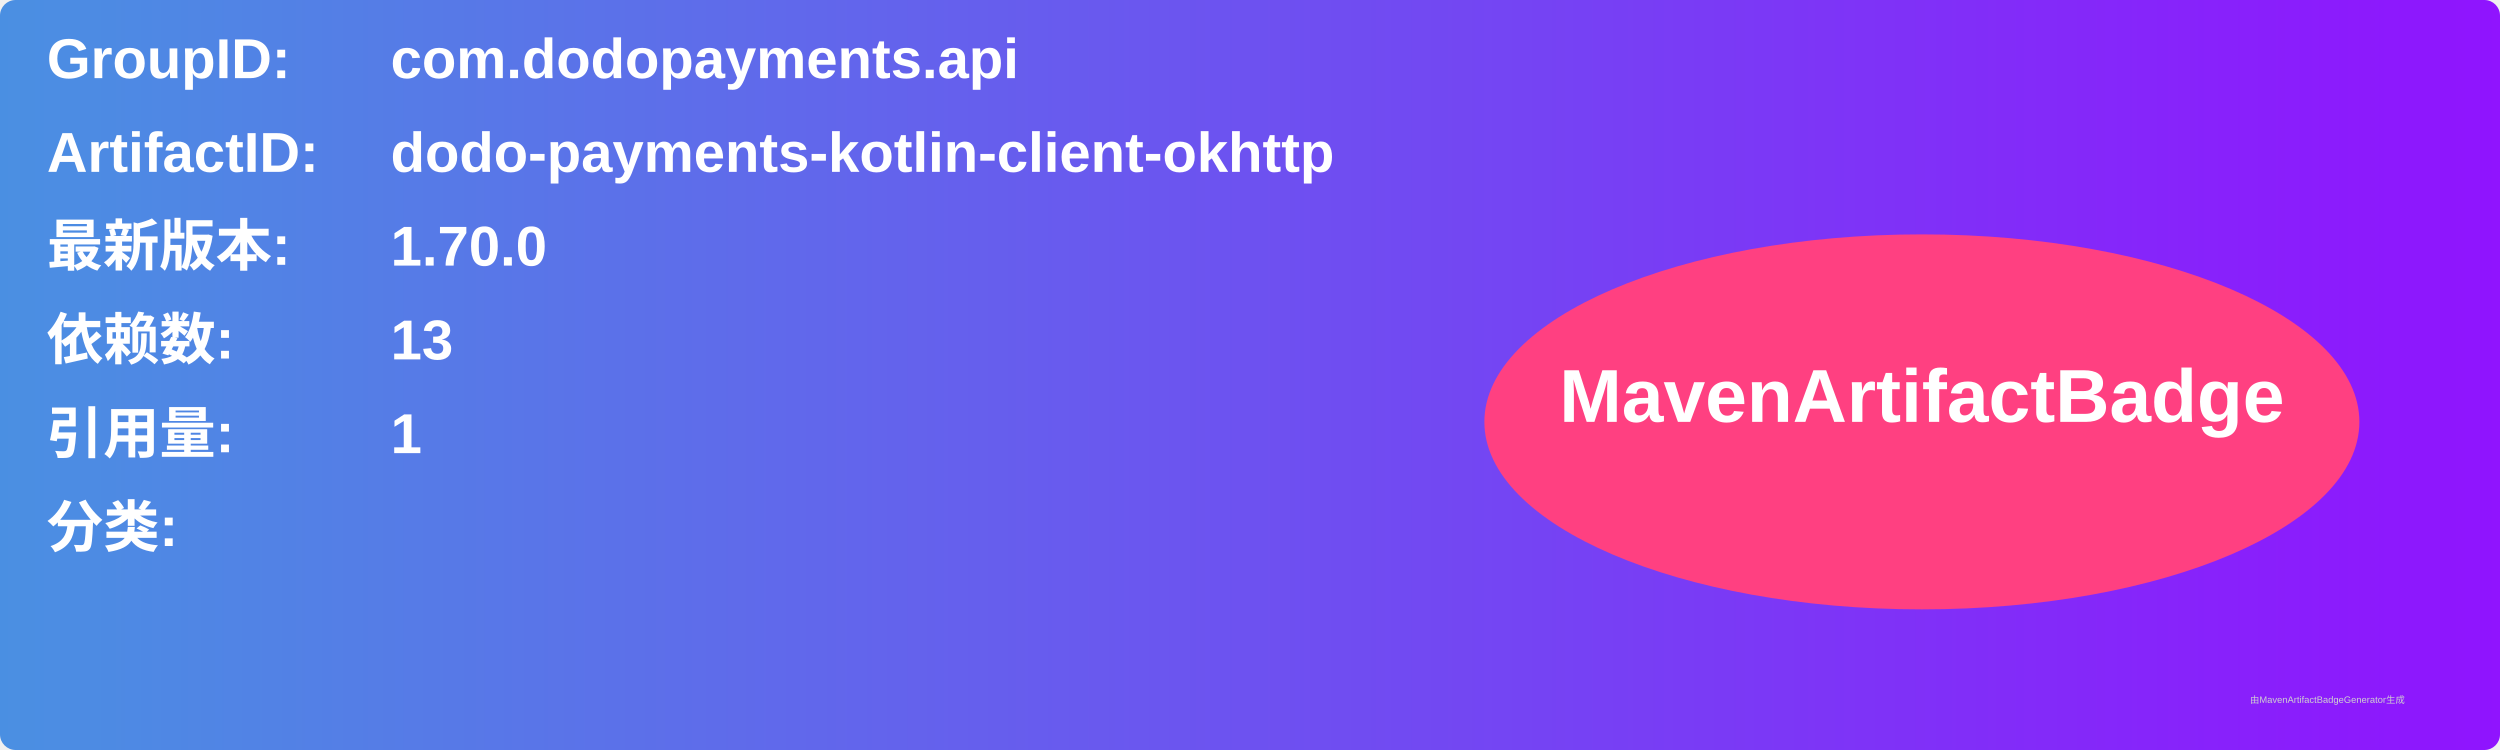
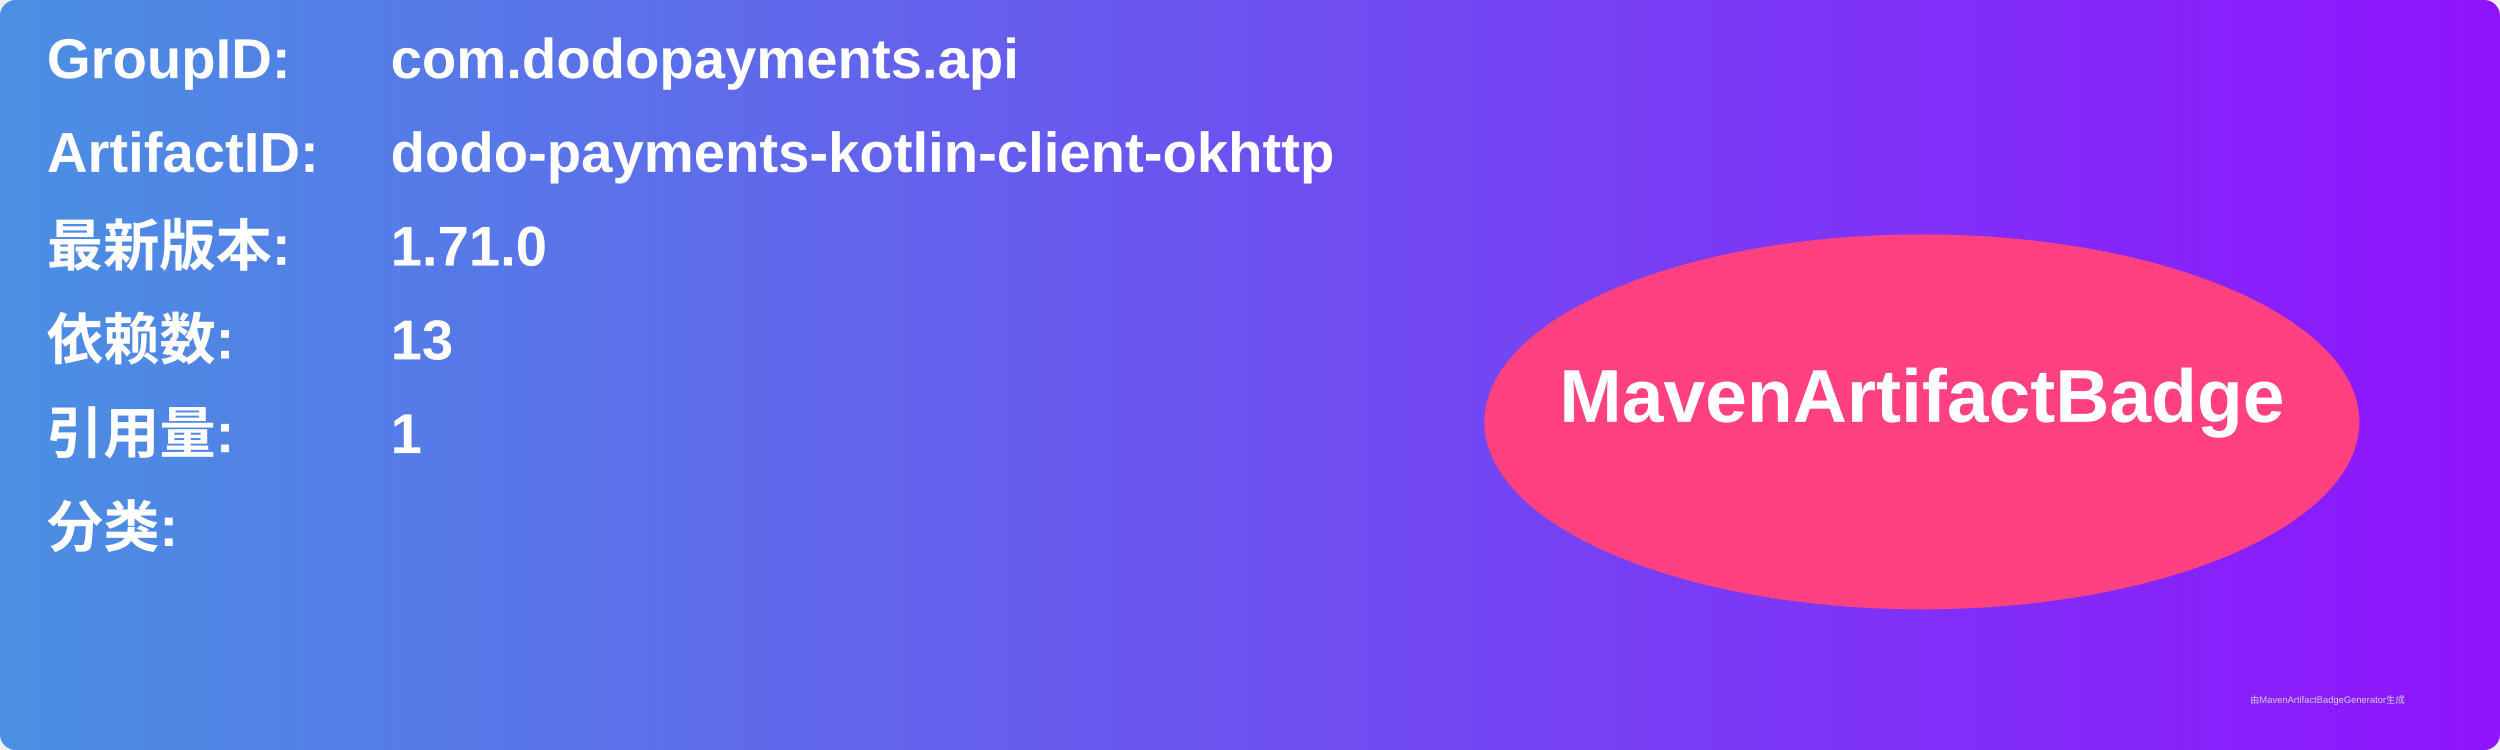
<svg xmlns="http://www.w3.org/2000/svg" width="800" height="240" viewBox="0 0 800 240">
  <linearGradient id="grad" x1="0%" y1="0%" x2="100%" y2="0%">
    <stop offset="0%" stop-color="#4a90e2" />
    <stop offset="100%" stop-color="#9013fe" />
  </linearGradient>
  <rect width="100%" height="100%" rx="5" ry="5" fill="url(#grad)" />
  <g transform="translate(15, 15)">
    <text x="0" y="10" font-family="Arial" font-size="18" fill="white" font-weight="bold" width="260">GroupID:</text>
    <text x="110" y="10" font-family="Arial" font-size="18" fill="white" font-weight="bold" width="460">com.dodopayments.api</text>
    <text x="0" y="40" font-family="Arial" font-size="18" fill="white" font-weight="bold" width="260">ArtifactID:</text>
    <text x="110" y="40" font-family="Arial" font-size="18" fill="white" font-weight="bold" width="460">dodo-payments-kotlin-client-okhttp</text>
    <text x="0" y="70" font-family="Arial" font-size="18" fill="white" font-weight="bold">最新版本:</text>
    <text x="110" y="70" font-family="Arial" font-size="18" fill="white" font-weight="bold">
-       <tspan font-weight="bold">1.70.0</tspan>
+       <tspan font-weight="bold">1.71.0</tspan>
    </text>
    <text x="0" y="100" font-family="Arial" font-size="18" fill="white" font-weight="bold">依赖数: </text>
    <text x="110" y="100" font-family="Arial" font-size="18" fill="white">
      <tspan font-weight="bold">13</tspan>
    </text>
    <text x="0" y="130" font-family="Arial" font-size="18" fill="white" font-weight="bold">引用量: </text>
    <text x="110" y="130" font-family="Arial" font-size="18" fill="white">
      <tspan font-weight="bold">1</tspan>
    </text>
    <text x="0" y="160" font-family="Arial" font-size="18" fill="white" font-weight="bold">分类:</text>
    <text x="10" y="190" font-family="Arial" font-size="10" fill="white">
      <tspan font-weight="bold" />
    </text>
    <ellipse cx="600" cy="120" rx="140" ry="60" fill="#ff4081" />
    <text x="600" y="120" text-anchor="middle" font-family="Arial" font-size="24" fill="white" font-weight="bold">MavenArtifactBadge</text>
  </g>
  <text x="720" y="225" font-family="Arial" font-size="3" fill="#d0d0d0">由MavenArtifactBadgeGenerator生成</text>
</svg>
